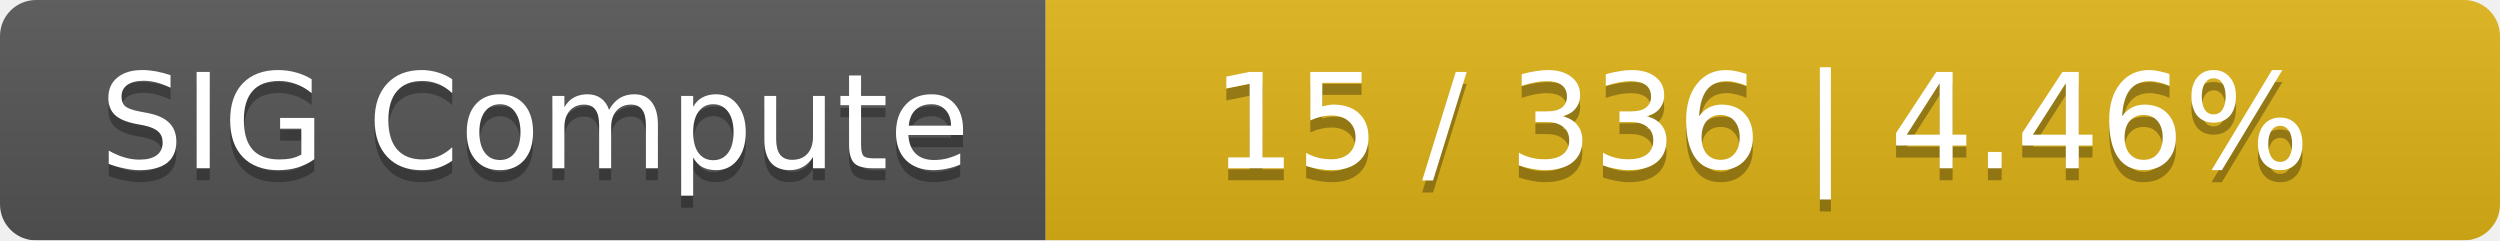
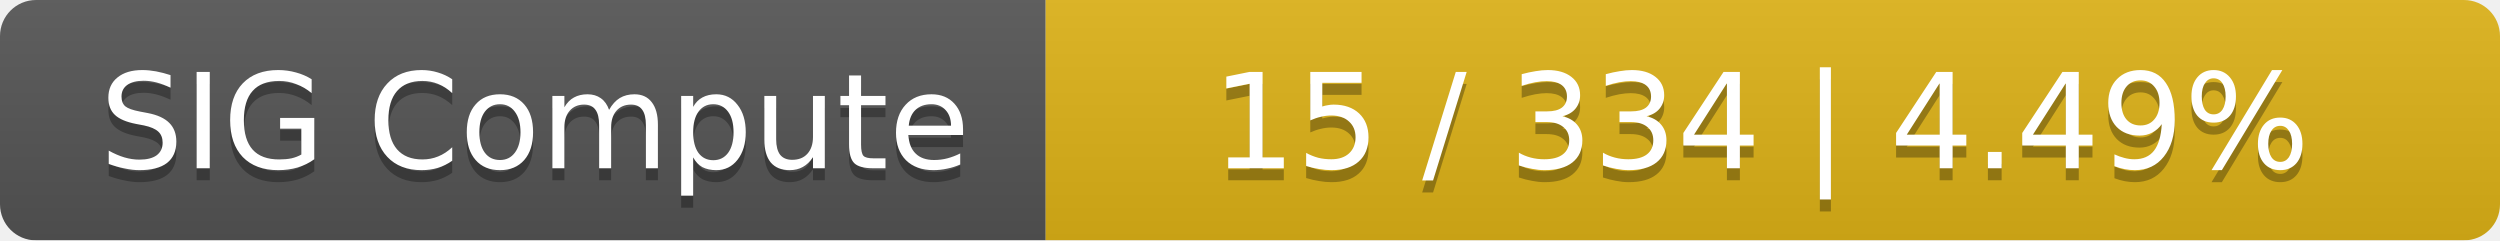
<svg xmlns="http://www.w3.org/2000/svg" width="208" height="20">
  <linearGradient id="smooth" x2="0" y2="100%">
    <stop offset="0" stop-color="#bbb" stop-opacity=".1" />
    <stop offset="1" stop-opacity=".1" />
  </linearGradient>
  <mask id="round">
    <rect width="208" height="20" rx="3" fill="#fff" />
  </mask>
  <g mask="url(#round)">
    <rect width="87" height="20" fill="#555" />
    <rect x="87" width="121" height="20" fill="#dfb317" />
    <rect width="208" height="20" fill="url(#smooth)" />
  </g>
  <g fill="#fff" text-anchor="middle" font-family="DejaVu Sans,Verdana,Geneva,sans-serif" font-size="11">
    <text x="44.5" y="15" fill="#010101" fill-opacity=".3">SIG Compute</text>
    <text x="44.5" y="14">SIG Compute</text>
-     <text x="146.5" y="15" fill="#010101" fill-opacity=".3">15 / 336    |    4.46%</text>
-     <text x="146.5" y="14">15 / 336    |    4.46%</text>
+     <text x="146.5" y="15" fill="#010101" fill-opacity=".3">15 / 334    |    4.49%</text>
+     <text x="146.5" y="14">15 / 334    |    4.49%</text>
  </g>
</svg>
